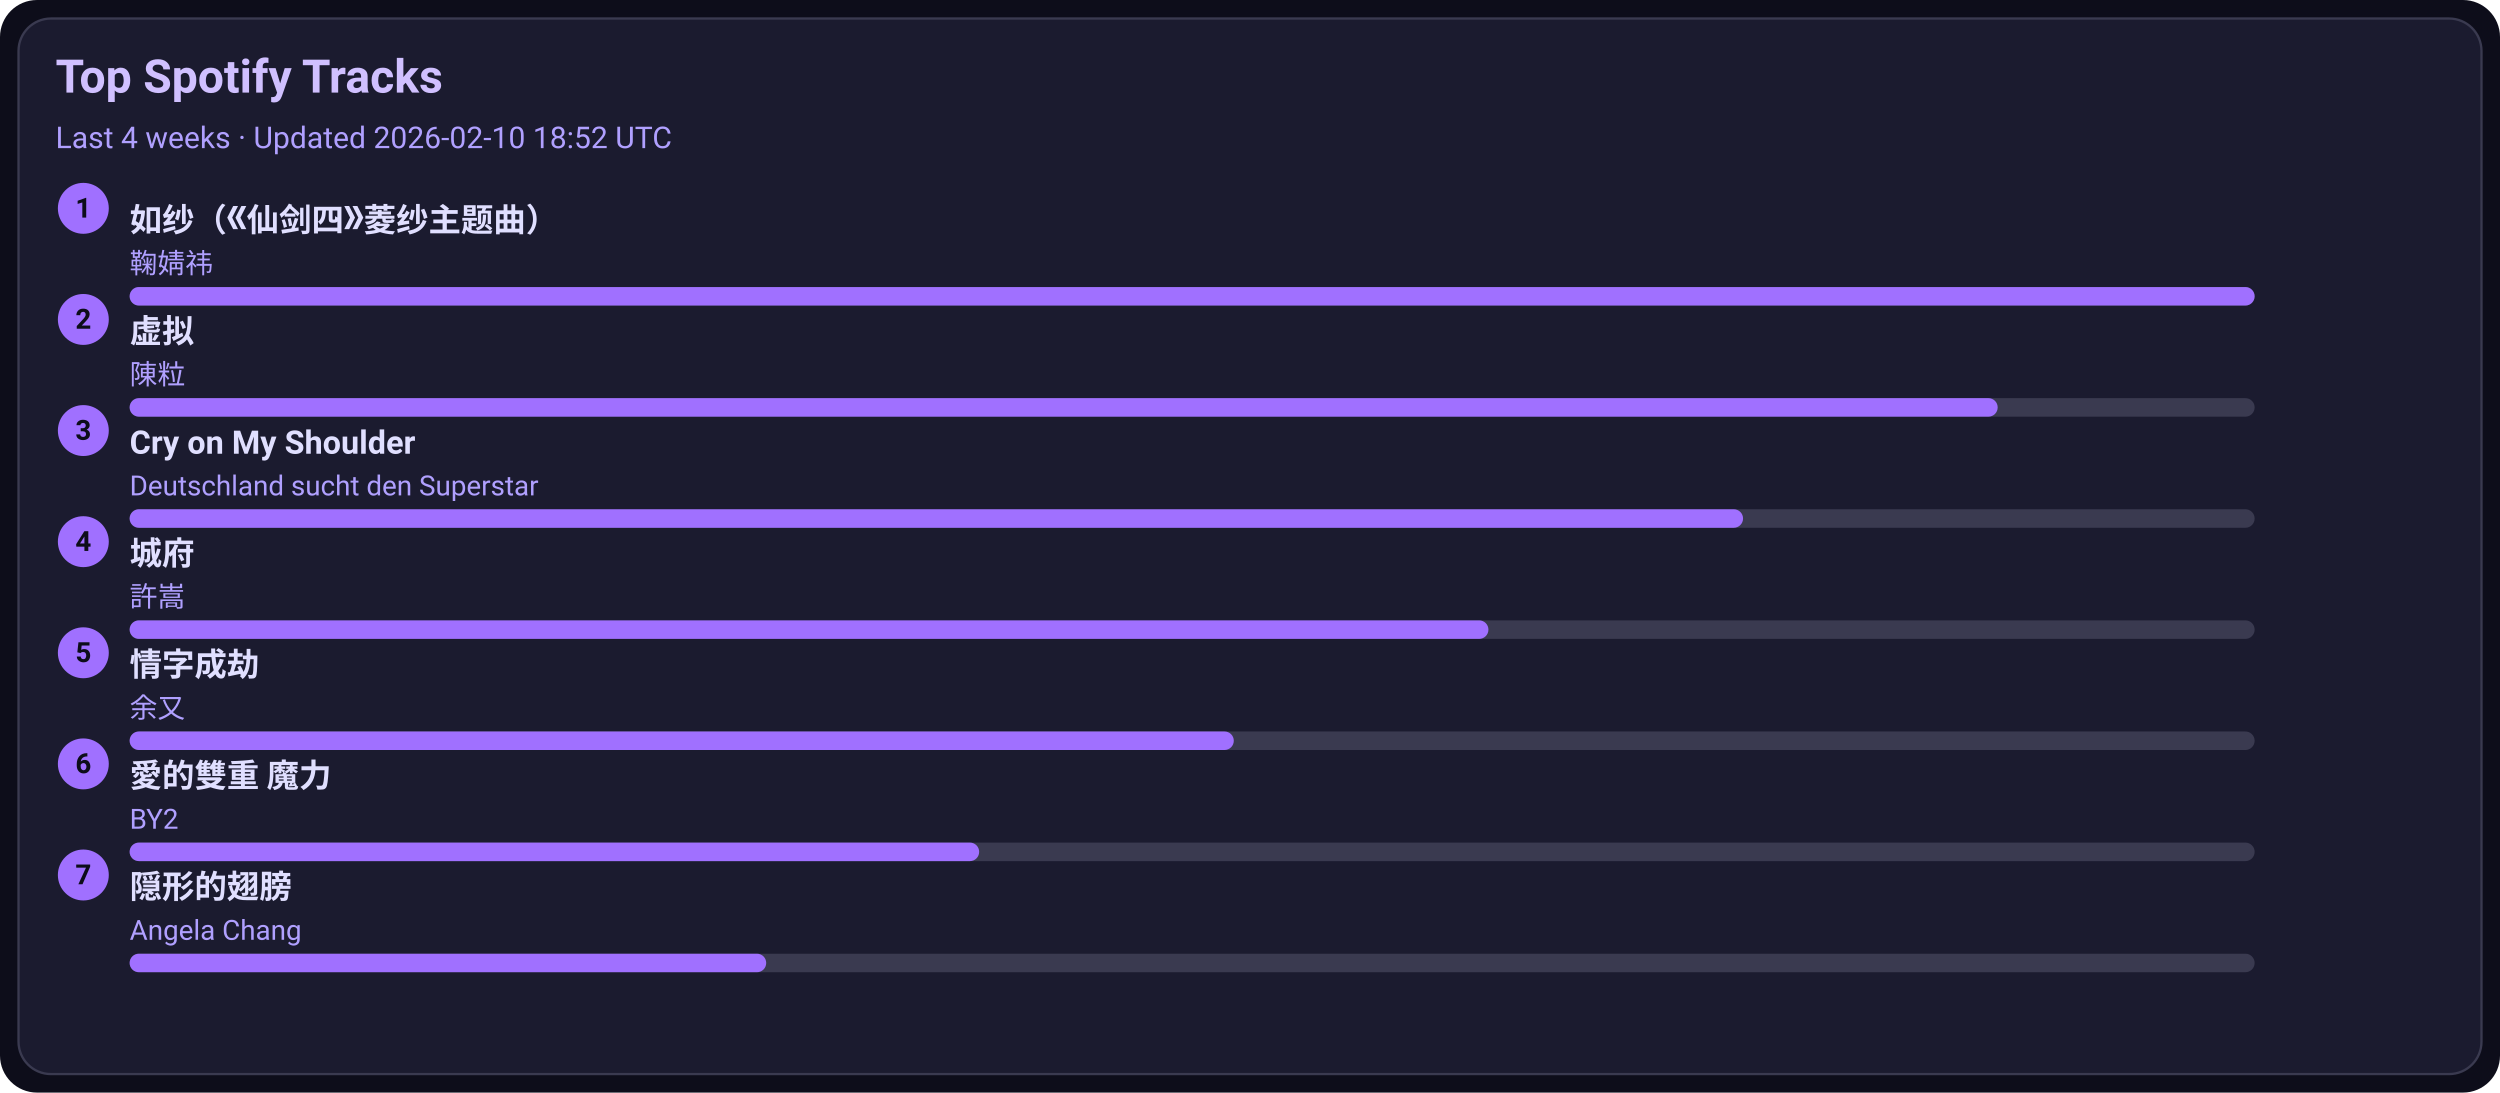
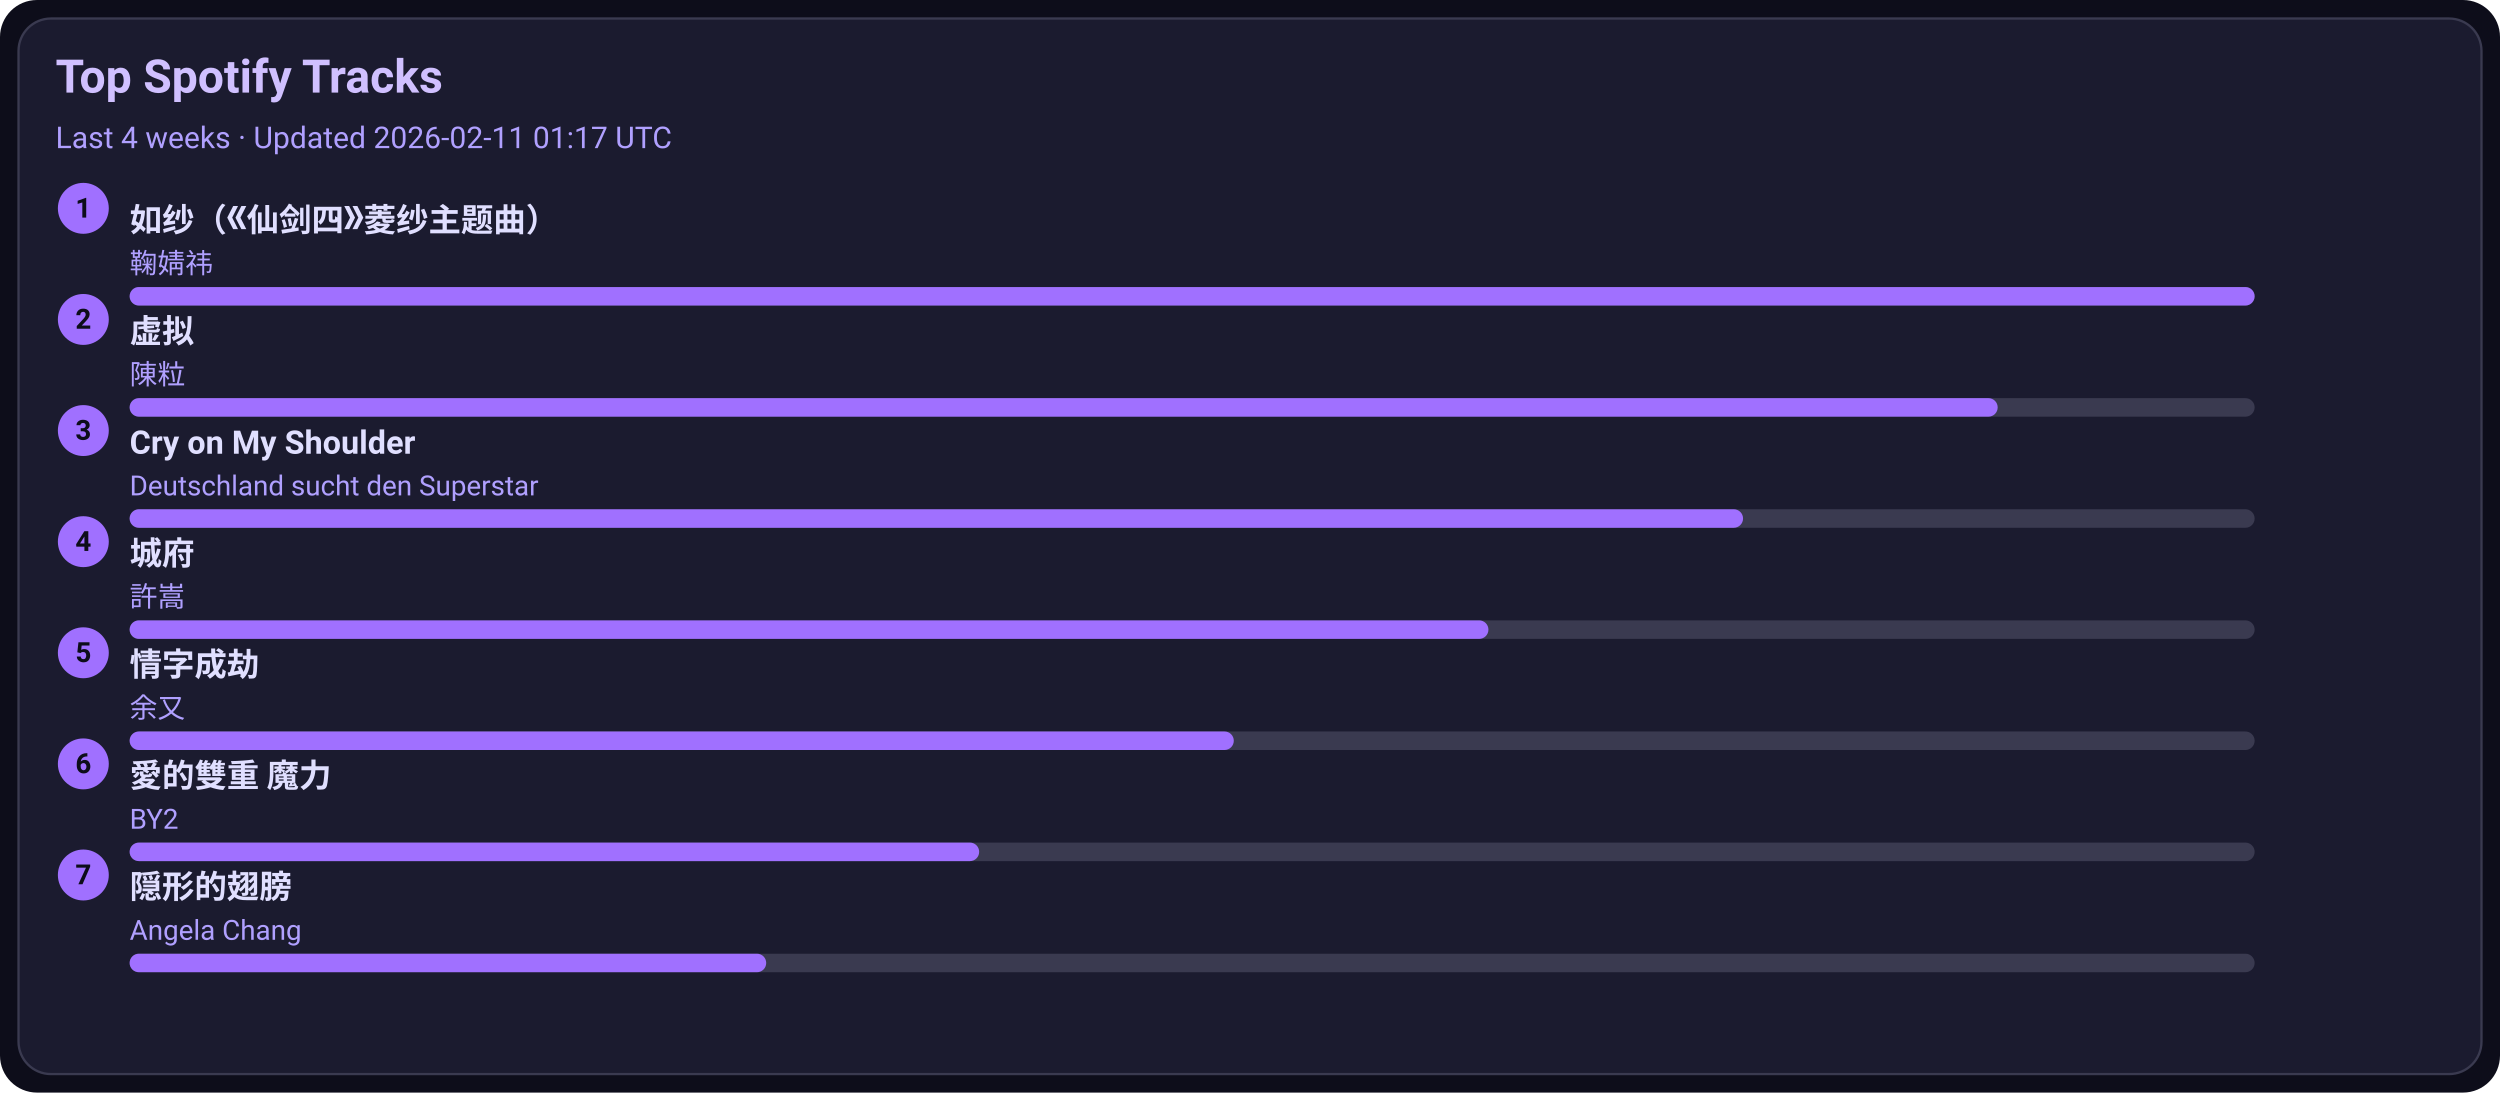
<svg xmlns="http://www.w3.org/2000/svg" width="1080" height="472" viewBox="0 0 1080 472">
  <style>text{font-family:-apple-system,BlinkMacSystemFont,Segoe UI,Roboto,Ubuntu,Helvetica Neue,Arial,Noto Sans,sans-serif}</style>
  <rect width="1080" height="472" rx="16" fill="#0d0d1a" />
  <rect x="8" y="8" width="1064" height="456" rx="14" fill="#1b1b2f" stroke="#3a3a50" />
  <text x="24" y="40" font-size="20" fill="#d0c0ff" font-weight="600">Top Spotify Tracks</text>
-   <text x="24" y="64" font-size="13" fill="#b0a0ff">Last 4 weeks · Updated 2026-02-10 18:52 UTC</text>
+   <text x="24" y="64" font-size="13" fill="#b0a0ff">Last 4 weeks · Updated 2026-02-11 01:17 UTC</text>
  <circle cx="36" cy="90" r="11" fill="#a070ff" />
  <text x="36" y="94" text-anchor="middle" font-size="12" fill="#0d0d1a" font-weight="700">1</text>
  <a href="https://open.spotify.com/track/69FUNgvEVkNbHq43lgvdme" target="_blank" rel="noopener noreferrer">
    <text x="56" y="100" font-size="14" fill="#e0dfff" font-weight="600">如纱（《仙剑四》菱纱主题曲）</text>
  </a>
  <text x="56" y="118" font-size="12" fill="#b0a0ff">鞠婧祎</text>
  <rect x="56" y="124" width="918" height="8" rx="4" fill="#3a3a50" />
  <rect x="56" y="124" width="918" height="8" rx="4" fill="#a070ff" />
  <circle cx="36" cy="138" r="11" fill="#a070ff" />
  <text x="36" y="142" text-anchor="middle" font-size="12" fill="#0d0d1a" font-weight="700">2</text>
  <a href="https://open.spotify.com/track/5l9sg05BhpfsdLfRvjGsAf" target="_blank" rel="noopener noreferrer">
    <text x="56" y="148" font-size="14" fill="#e0dfff" font-weight="600">虚拟</text>
  </a>
  <text x="56" y="166" font-size="12" fill="#b0a0ff">陳粒</text>
  <rect x="56" y="172" width="918" height="8" rx="4" fill="#3a3a50" />
  <rect x="56" y="172" width="807" height="8" rx="4" fill="#a070ff" />
  <circle cx="36" cy="186" r="11" fill="#a070ff" />
  <text x="36" y="190" text-anchor="middle" font-size="12" fill="#0d0d1a" font-weight="700">3</text>
  <a href="https://open.spotify.com/track/6usmG2MoD0C0Lc2pNgCVWV" target="_blank" rel="noopener noreferrer">
    <text x="56" y="196" font-size="14" fill="#e0dfff" font-weight="600">Cry on My Shoulder</text>
  </a>
  <text x="56" y="214" font-size="12" fill="#b0a0ff">Deutschland sucht den Superstar</text>
  <rect x="56" y="220" width="918" height="8" rx="4" fill="#3a3a50" />
  <rect x="56" y="220" width="697" height="8" rx="4" fill="#a070ff" />
  <circle cx="36" cy="234" r="11" fill="#a070ff" />
  <text x="36" y="238" text-anchor="middle" font-size="12" fill="#0d0d1a" font-weight="700">4</text>
  <a href="https://open.spotify.com/track/4AmlSf7hye0QVpnHCcEoEw" target="_blank" rel="noopener noreferrer">
    <text x="56" y="244" font-size="14" fill="#e0dfff" font-weight="600">城府</text>
  </a>
  <text x="56" y="262" font-size="12" fill="#b0a0ff">許嵩</text>
  <rect x="56" y="268" width="918" height="8" rx="4" fill="#3a3a50" />
  <rect x="56" y="268" width="587" height="8" rx="4" fill="#a070ff" />
  <circle cx="36" cy="282" r="11" fill="#a070ff" />
  <text x="36" y="286" text-anchor="middle" font-size="12" fill="#0d0d1a" font-weight="700">5</text>
  <a href="https://open.spotify.com/track/6PLof7Z5mvbp9im83J4m3m" target="_blank" rel="noopener noreferrer">
    <text x="56" y="292" font-size="14" fill="#e0dfff" font-weight="600">情字成劫</text>
  </a>
  <text x="56" y="310" font-size="12" fill="#b0a0ff">余又</text>
  <rect x="56" y="316" width="918" height="8" rx="4" fill="#3a3a50" />
  <rect x="56" y="316" width="477" height="8" rx="4" fill="#a070ff" />
  <circle cx="36" cy="330" r="11" fill="#a070ff" />
  <text x="36" y="334" text-anchor="middle" font-size="12" fill="#0d0d1a" font-weight="700">6</text>
  <a href="https://open.spotify.com/track/0yYmS4k3R0TTdDhvOBxRVp" target="_blank" rel="noopener noreferrer">
    <text x="56" y="340" font-size="14" fill="#e0dfff" font-weight="600">愛的雙重 魔力</text>
  </a>
  <text x="56" y="358" font-size="12" fill="#b0a0ff">BY2</text>
  <rect x="56" y="364" width="918" height="8" rx="4" fill="#3a3a50" />
  <rect x="56" y="364" width="367" height="8" rx="4" fill="#a070ff" />
  <circle cx="36" cy="378" r="11" fill="#a070ff" />
  <text x="36" y="382" text-anchor="middle" font-size="12" fill="#0d0d1a" font-weight="700">7</text>
  <a href="https://open.spotify.com/track/6Tv5ukQ3xK8WHxJgWMM6vM" target="_blank" rel="noopener noreferrer">
    <text x="56" y="388" font-size="14" fill="#e0dfff" font-weight="600">隠形的翅膀</text>
  </a>
  <text x="56" y="406" font-size="12" fill="#b0a0ff">Angela Chang</text>
  <rect x="56" y="412" width="918" height="8" rx="4" fill="#3a3a50" />
  <rect x="56" y="412" width="275" height="8" rx="4" fill="#a070ff" />
</svg>
